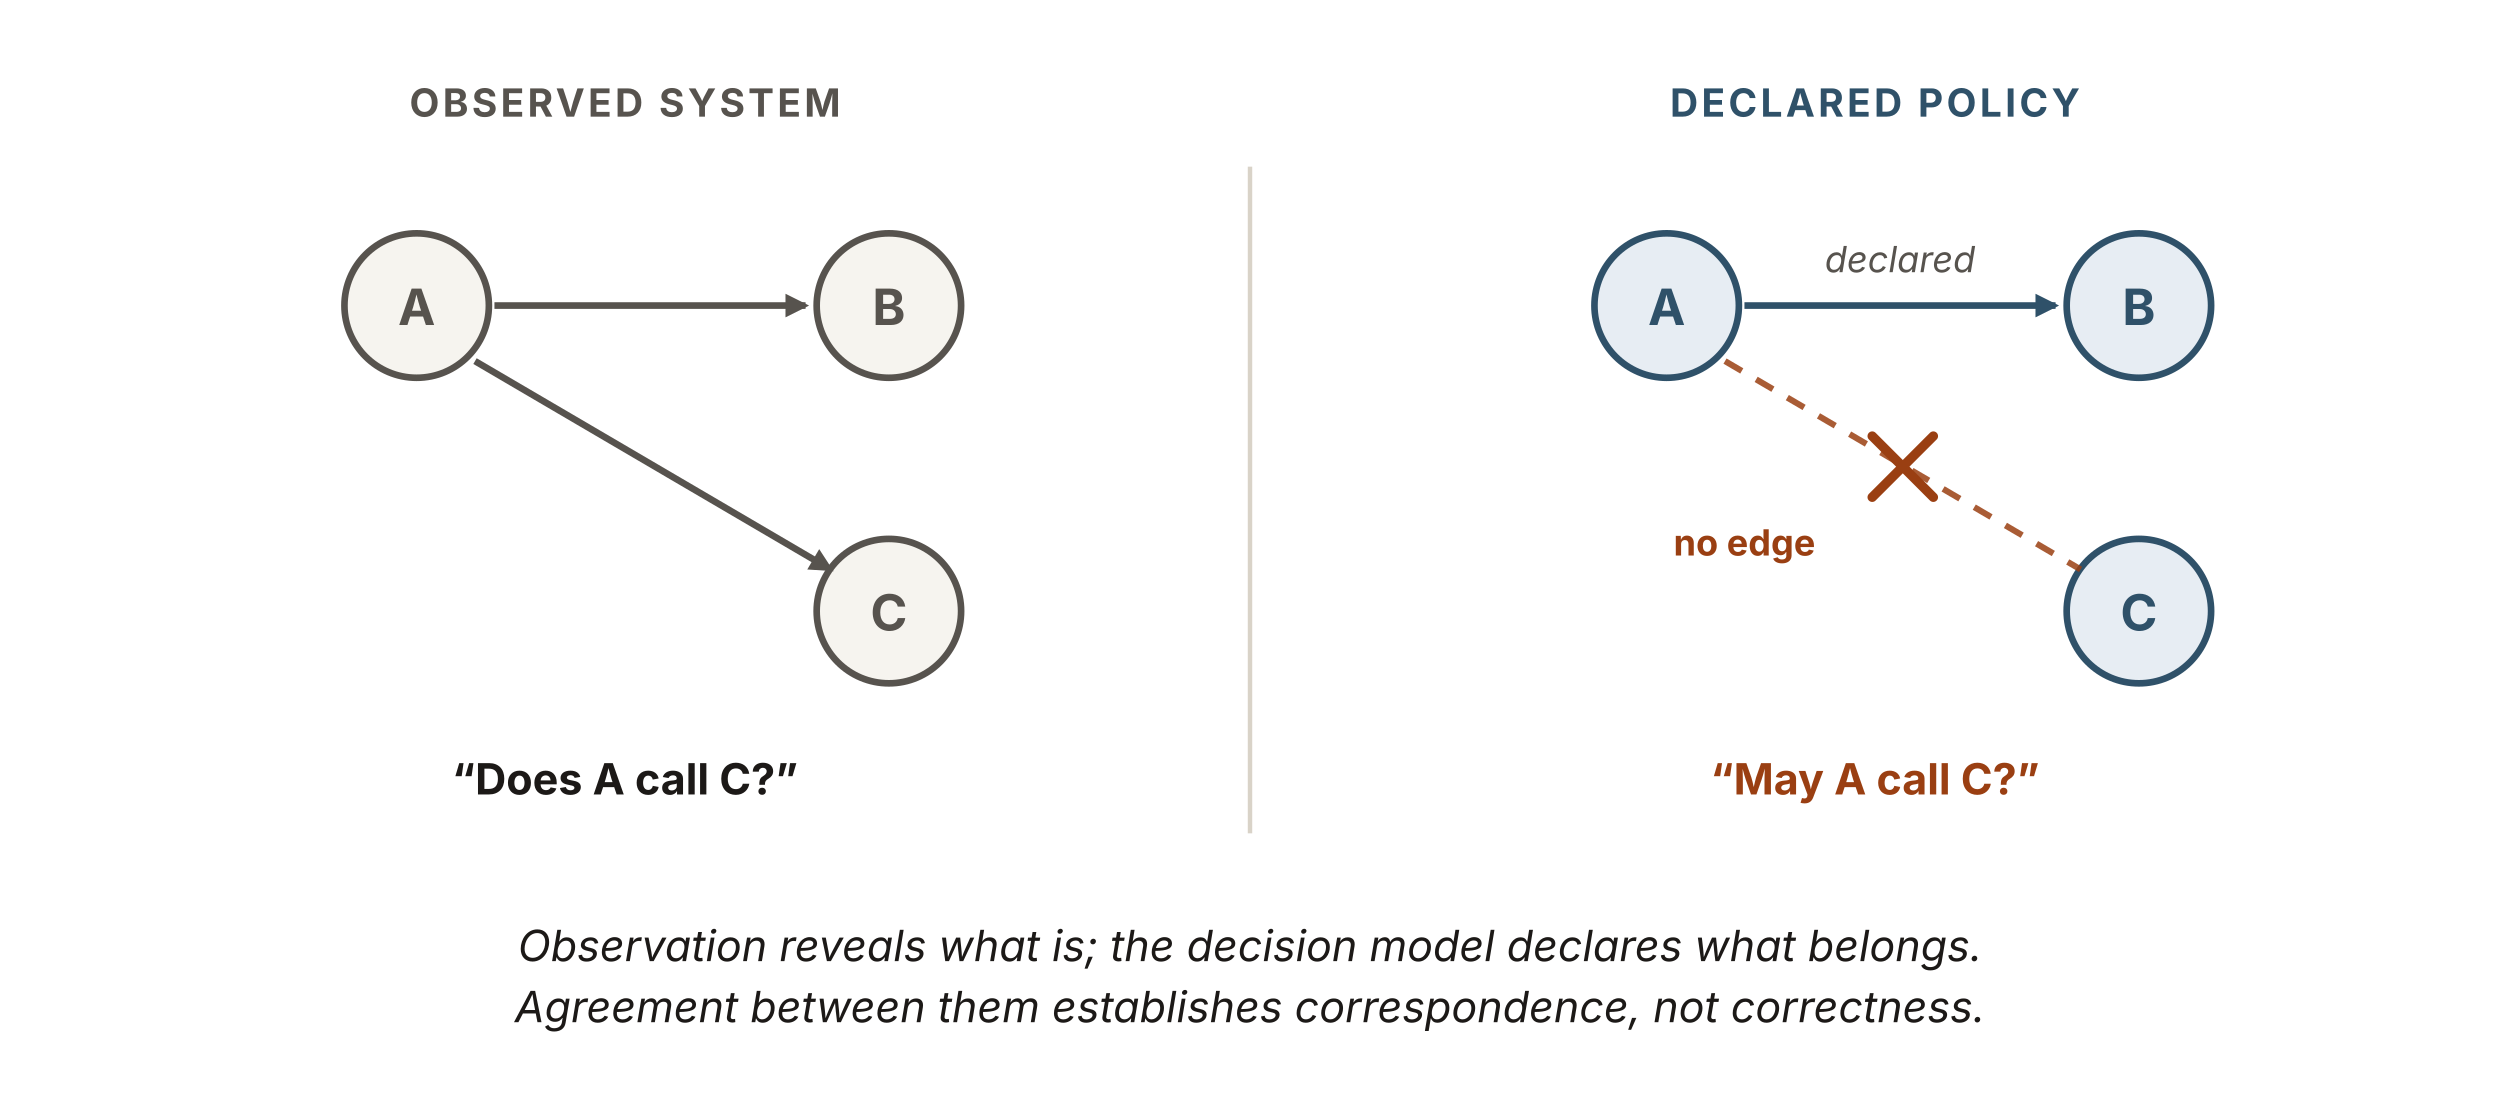
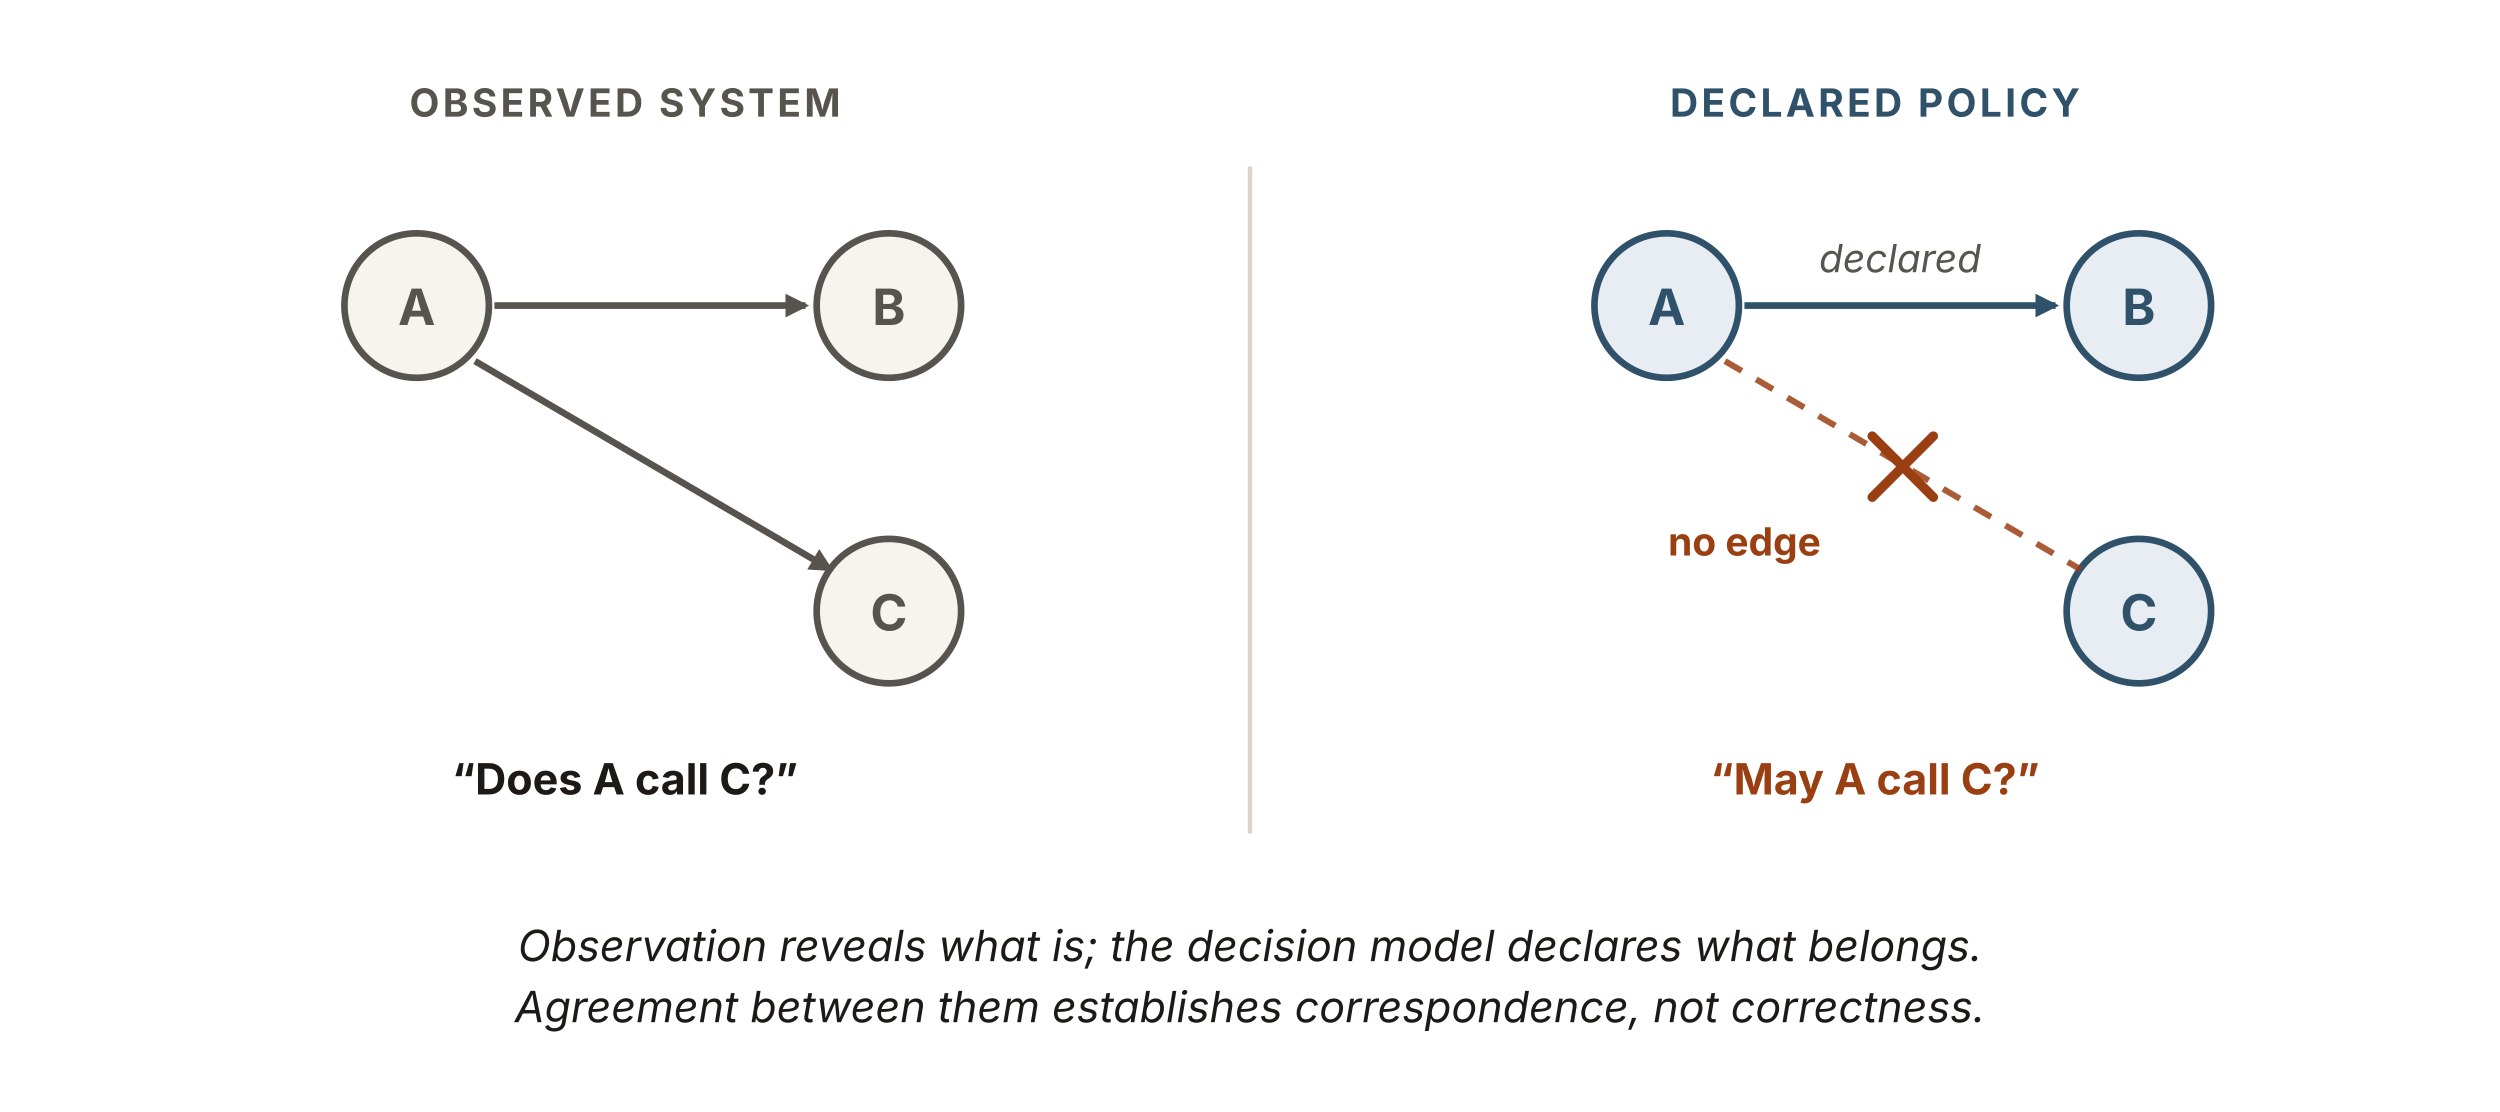
<svg xmlns="http://www.w3.org/2000/svg" viewBox="0 0 900 400" width="900" height="400" role="img" aria-labelledby="ovTitle ovDesc" font-family="'Source Sans 3', -apple-system, 'Segoe UI', sans-serif">
  <defs>
    <marker id="ov-k" viewBox="0 0 10 10" refX="8.5" refY="5" markerWidth="8.5" markerHeight="8.5" orient="auto" markerUnits="userSpaceOnUse">
      <path d="M0 0 L10 5 L0 10 z" fill="#57534e" />
    </marker>
    <marker id="ov-b" viewBox="0 0 10 10" refX="8.5" refY="5" markerWidth="8.5" markerHeight="8.5" orient="auto" markerUnits="userSpaceOnUse">
      <path d="M0 0 L10 5 L0 10 z" fill="#2f5169" />
    </marker>
  </defs>
  <line x1="450" y1="60" x2="450" y2="300" stroke="#d9d3c8" stroke-width="1.6" />
  <text x="225" y="42" text-anchor="middle" font-size="14" font-weight="700" letter-spacing="1.2" fill="#57534e">OBSERVED SYSTEM</text>
  <g font-size="18" font-weight="700" text-anchor="middle">
    <circle cx="150" cy="110" r="26" fill="#f6f4ef" stroke="#57534e" stroke-width="2.4" />
    <text x="150" y="117" fill="#57534e">A</text>
    <circle cx="320" cy="110" r="26" fill="#f6f4ef" stroke="#57534e" stroke-width="2.4" />
    <text x="320" y="117" fill="#57534e">B</text>
    <circle cx="320" cy="220" r="26" fill="#f6f4ef" stroke="#57534e" stroke-width="2.4" />
    <text x="320" y="227" fill="#57534e">C</text>
  </g>
  <line x1="178" y1="110" x2="290" y2="110" stroke="#57534e" stroke-width="2.4" marker-end="url(#ov-k)" />
  <line x1="171" y1="130" x2="299" y2="205" stroke="#57534e" stroke-width="2.4" marker-end="url(#ov-k)" />
  <text x="225" y="286" text-anchor="middle" font-size="15.5" font-weight="700" fill="#1c1917">“Does A call C?”</text>
  <text x="675" y="42" text-anchor="middle" font-size="14" font-weight="700" letter-spacing="1.2" fill="#2f5169">DECLARED POLICY</text>
  <g font-size="18" font-weight="700" text-anchor="middle">
    <circle cx="600" cy="110" r="26" fill="#e7edf3" stroke="#2f5169" stroke-width="2.4" />
    <text x="600" y="117" fill="#2f5169">A</text>
    <circle cx="770" cy="110" r="26" fill="#e7edf3" stroke="#2f5169" stroke-width="2.4" />
    <text x="770" y="117" fill="#2f5169">B</text>
    <circle cx="770" cy="220" r="26" fill="#e7edf3" stroke="#2f5169" stroke-width="2.4" />
    <text x="770" y="227" fill="#2f5169">C</text>
  </g>
  <line x1="628" y1="110" x2="740" y2="110" stroke="#2f5169" stroke-width="2.4" marker-end="url(#ov-b)" />
-   <text x="684" y="98" text-anchor="middle" font-size="13" font-style="italic" fill="#57534e">declared</text>
+   <text x="684" y="98" text-anchor="middle" font-size="14" font-style="italic" fill="#57534e">declared</text>
  <line x1="621" y1="130" x2="749" y2="205" stroke="#9a3f12" stroke-width="2.2" stroke-dasharray="7 6" opacity="0.85" />
  <g stroke="#9a3f12" stroke-width="3.4" stroke-linecap="round">
    <line x1="674" y1="157" x2="696" y2="179" />
    <line x1="696" y1="157" x2="674" y2="179" />
  </g>
-   <text x="628" y="200" text-anchor="middle" font-size="13" font-weight="700" fill="#9a3f12">no edge</text>
+   <text x="628" y="200" text-anchor="middle" font-size="14" font-weight="700" fill="#9a3f12">no edge</text>
  <text x="675" y="286" text-anchor="middle" font-size="15.5" font-weight="700" fill="#9a3f12">“May A call C?”</text>
  <text x="450" y="346" text-anchor="middle" font-size="15.5" font-style="italic" fill="#1c1917">Observation reveals what is; the decision model declares what belongs.</text>
  <text x="450" y="368" text-anchor="middle" font-size="15.5" font-style="italic" fill="#1c1917">Agreement between them establishes correspondence, not correctness.</text>
</svg>
